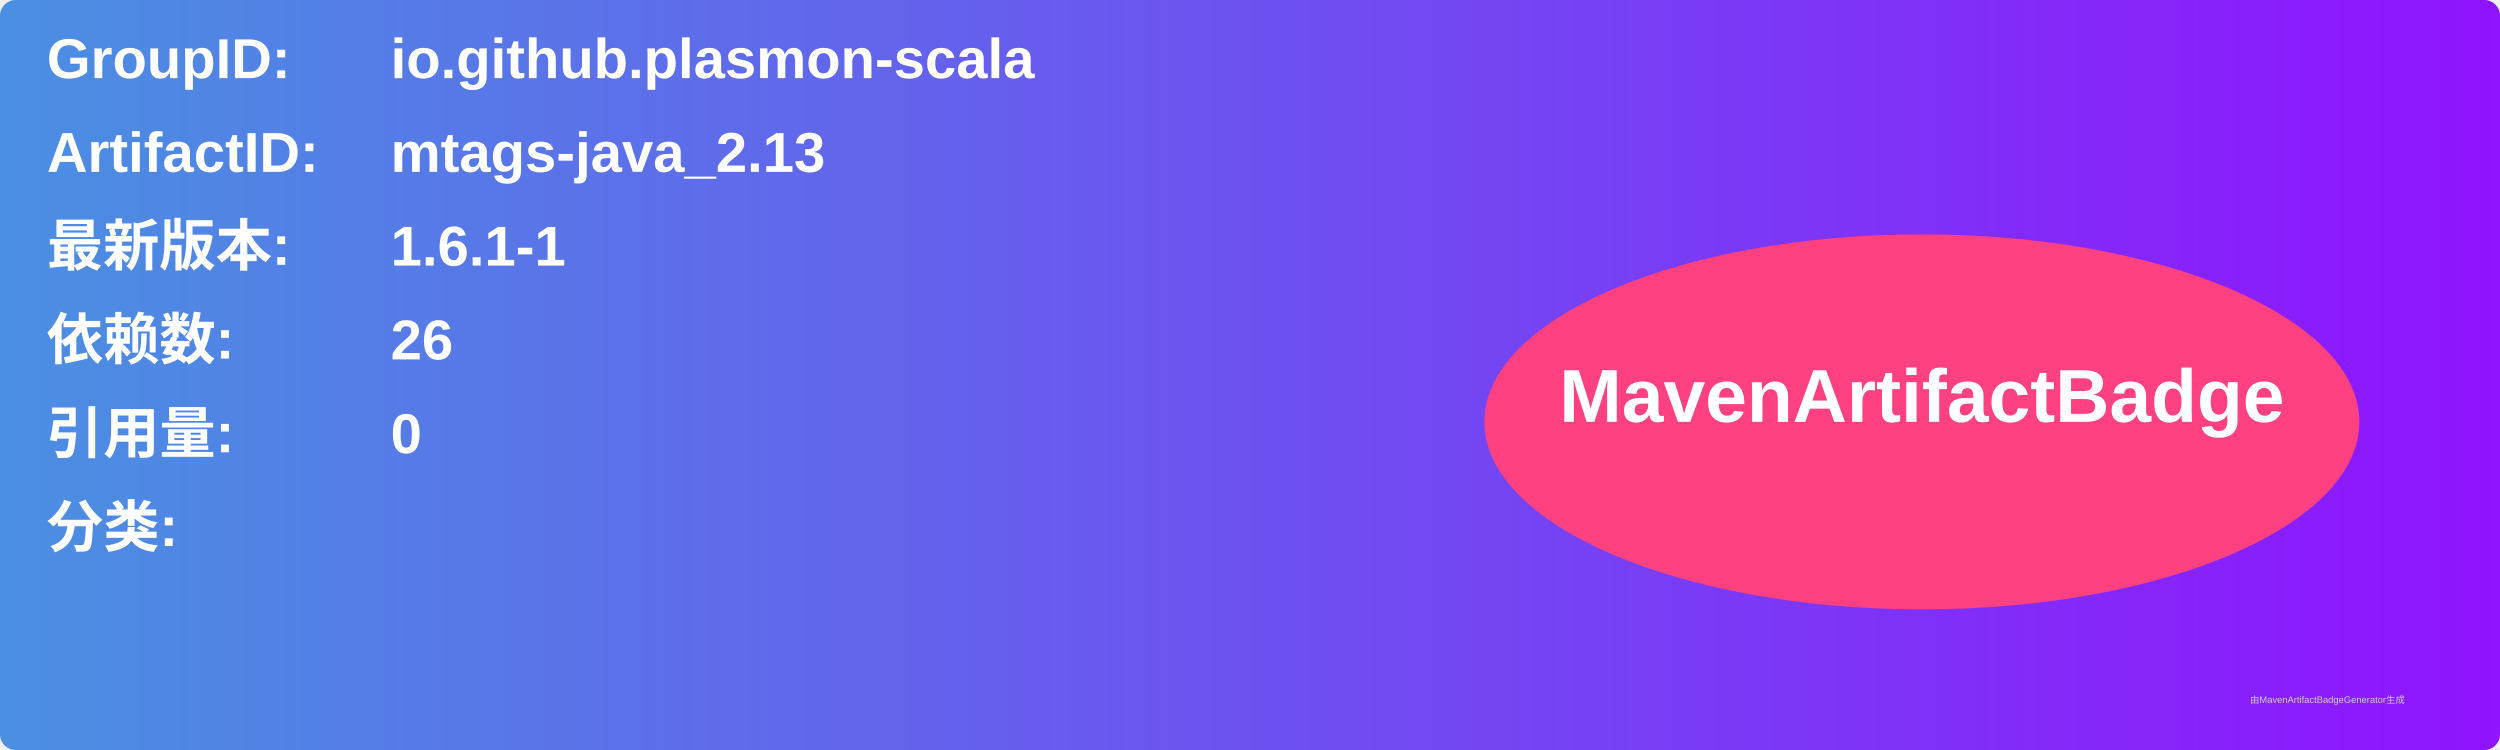
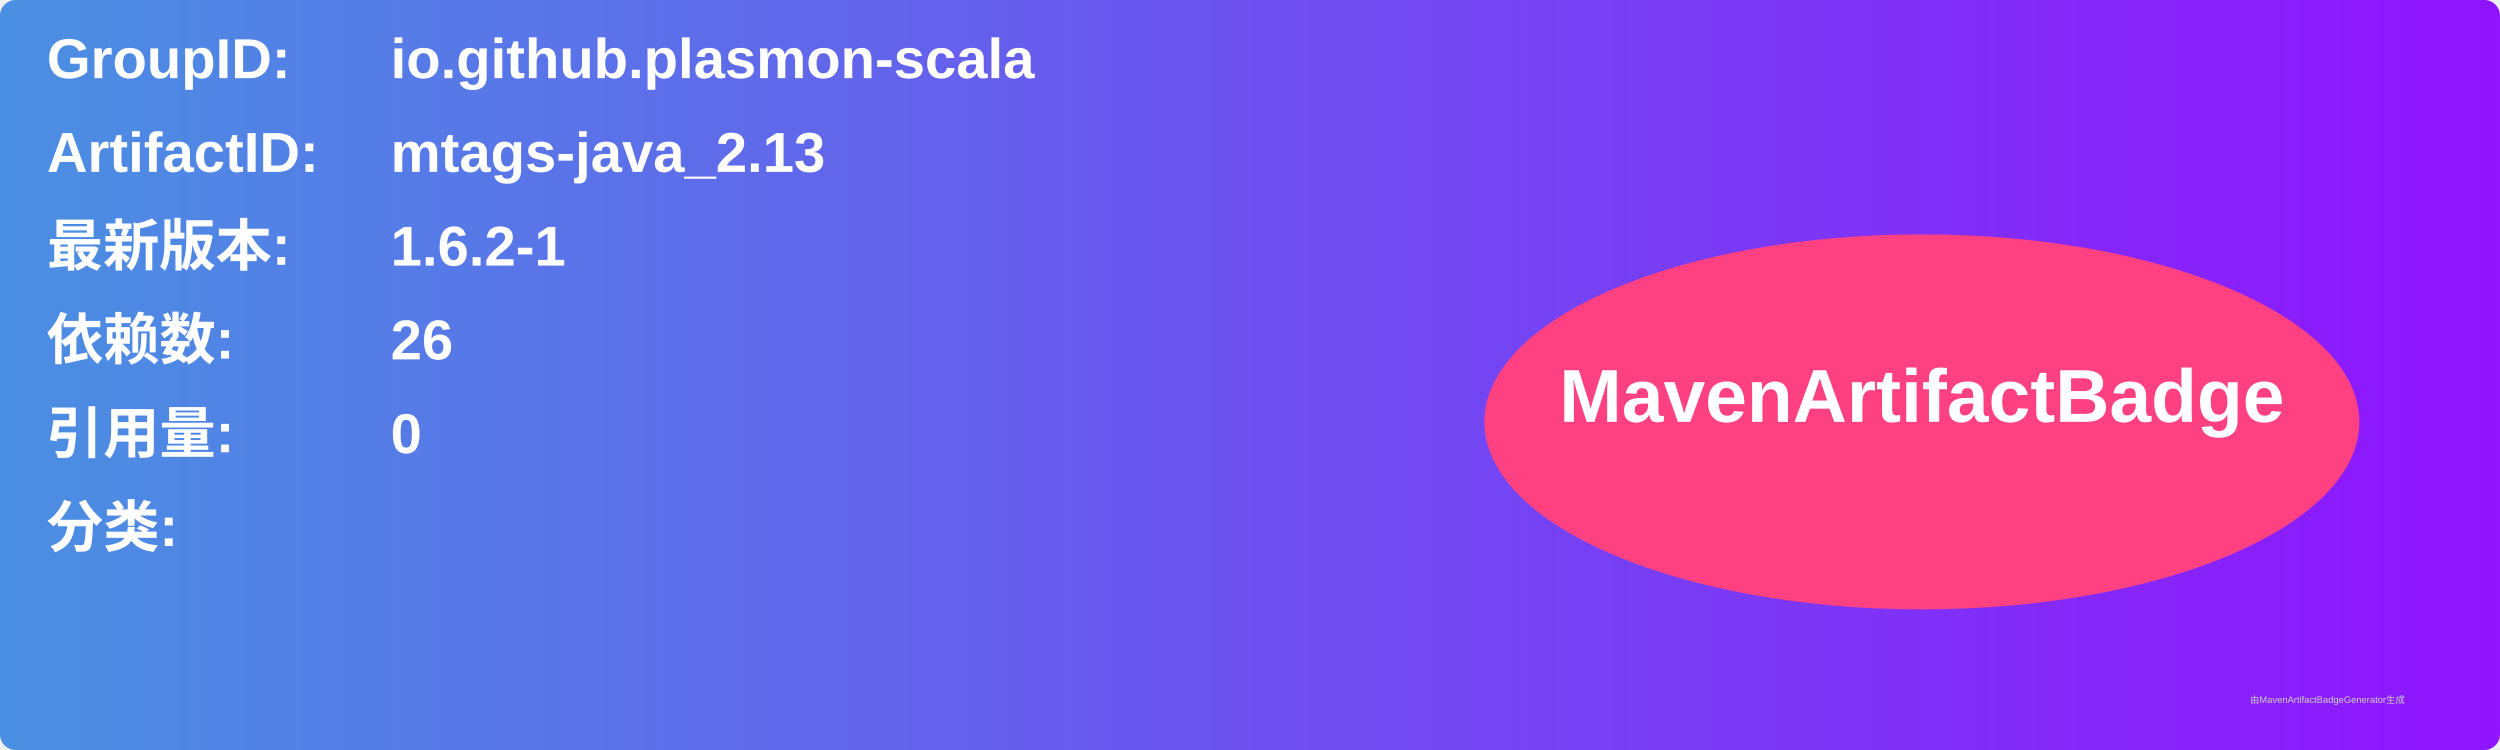
<svg xmlns="http://www.w3.org/2000/svg" width="800" height="240" viewBox="0 0 800 240">
  <linearGradient id="grad" x1="0%" y1="0%" x2="100%" y2="0%">
    <stop offset="0%" stop-color="#4a90e2" />
    <stop offset="100%" stop-color="#9013fe" />
  </linearGradient>
  <rect width="100%" height="100%" rx="5" ry="5" fill="url(#grad)" />
  <g transform="translate(15, 15)">
    <text x="0" y="10" font-family="Arial" font-size="18" fill="white" font-weight="bold" width="260">GroupID:</text>
    <text x="110" y="10" font-family="Arial" font-size="18" fill="white" font-weight="bold" width="460">io.github.plasmon-scala</text>
    <text x="0" y="40" font-family="Arial" font-size="18" fill="white" font-weight="bold" width="260">ArtifactID:</text>
    <text x="110" y="40" font-family="Arial" font-size="18" fill="white" font-weight="bold" width="460">mtags-java_2.13</text>
    <text x="0" y="70" font-family="Arial" font-size="18" fill="white" font-weight="bold">最新版本:</text>
    <text x="110" y="70" font-family="Arial" font-size="18" fill="white" font-weight="bold">
-       <tspan font-weight="bold">1.6.1-1</tspan>
+       <tspan font-weight="bold">1.6.2-1</tspan>
    </text>
    <text x="0" y="100" font-family="Arial" font-size="18" fill="white" font-weight="bold">依赖数: </text>
    <text x="110" y="100" font-family="Arial" font-size="18" fill="white">
      <tspan font-weight="bold">26</tspan>
    </text>
    <text x="0" y="130" font-family="Arial" font-size="18" fill="white" font-weight="bold">引用量: </text>
    <text x="110" y="130" font-family="Arial" font-size="18" fill="white">
      <tspan font-weight="bold">0</tspan>
    </text>
    <text x="0" y="160" font-family="Arial" font-size="18" fill="white" font-weight="bold">分类:</text>
    <text x="10" y="190" font-family="Arial" font-size="10" fill="white">
      <tspan font-weight="bold" />
    </text>
    <ellipse cx="600" cy="120" rx="140" ry="60" fill="#ff4081" />
    <text x="600" y="120" text-anchor="middle" font-family="Arial" font-size="24" fill="white" font-weight="bold">MavenArtifactBadge</text>
  </g>
  <text x="720" y="225" font-family="Arial" font-size="3" fill="#d0d0d0">由MavenArtifactBadgeGenerator生成</text>
</svg>
